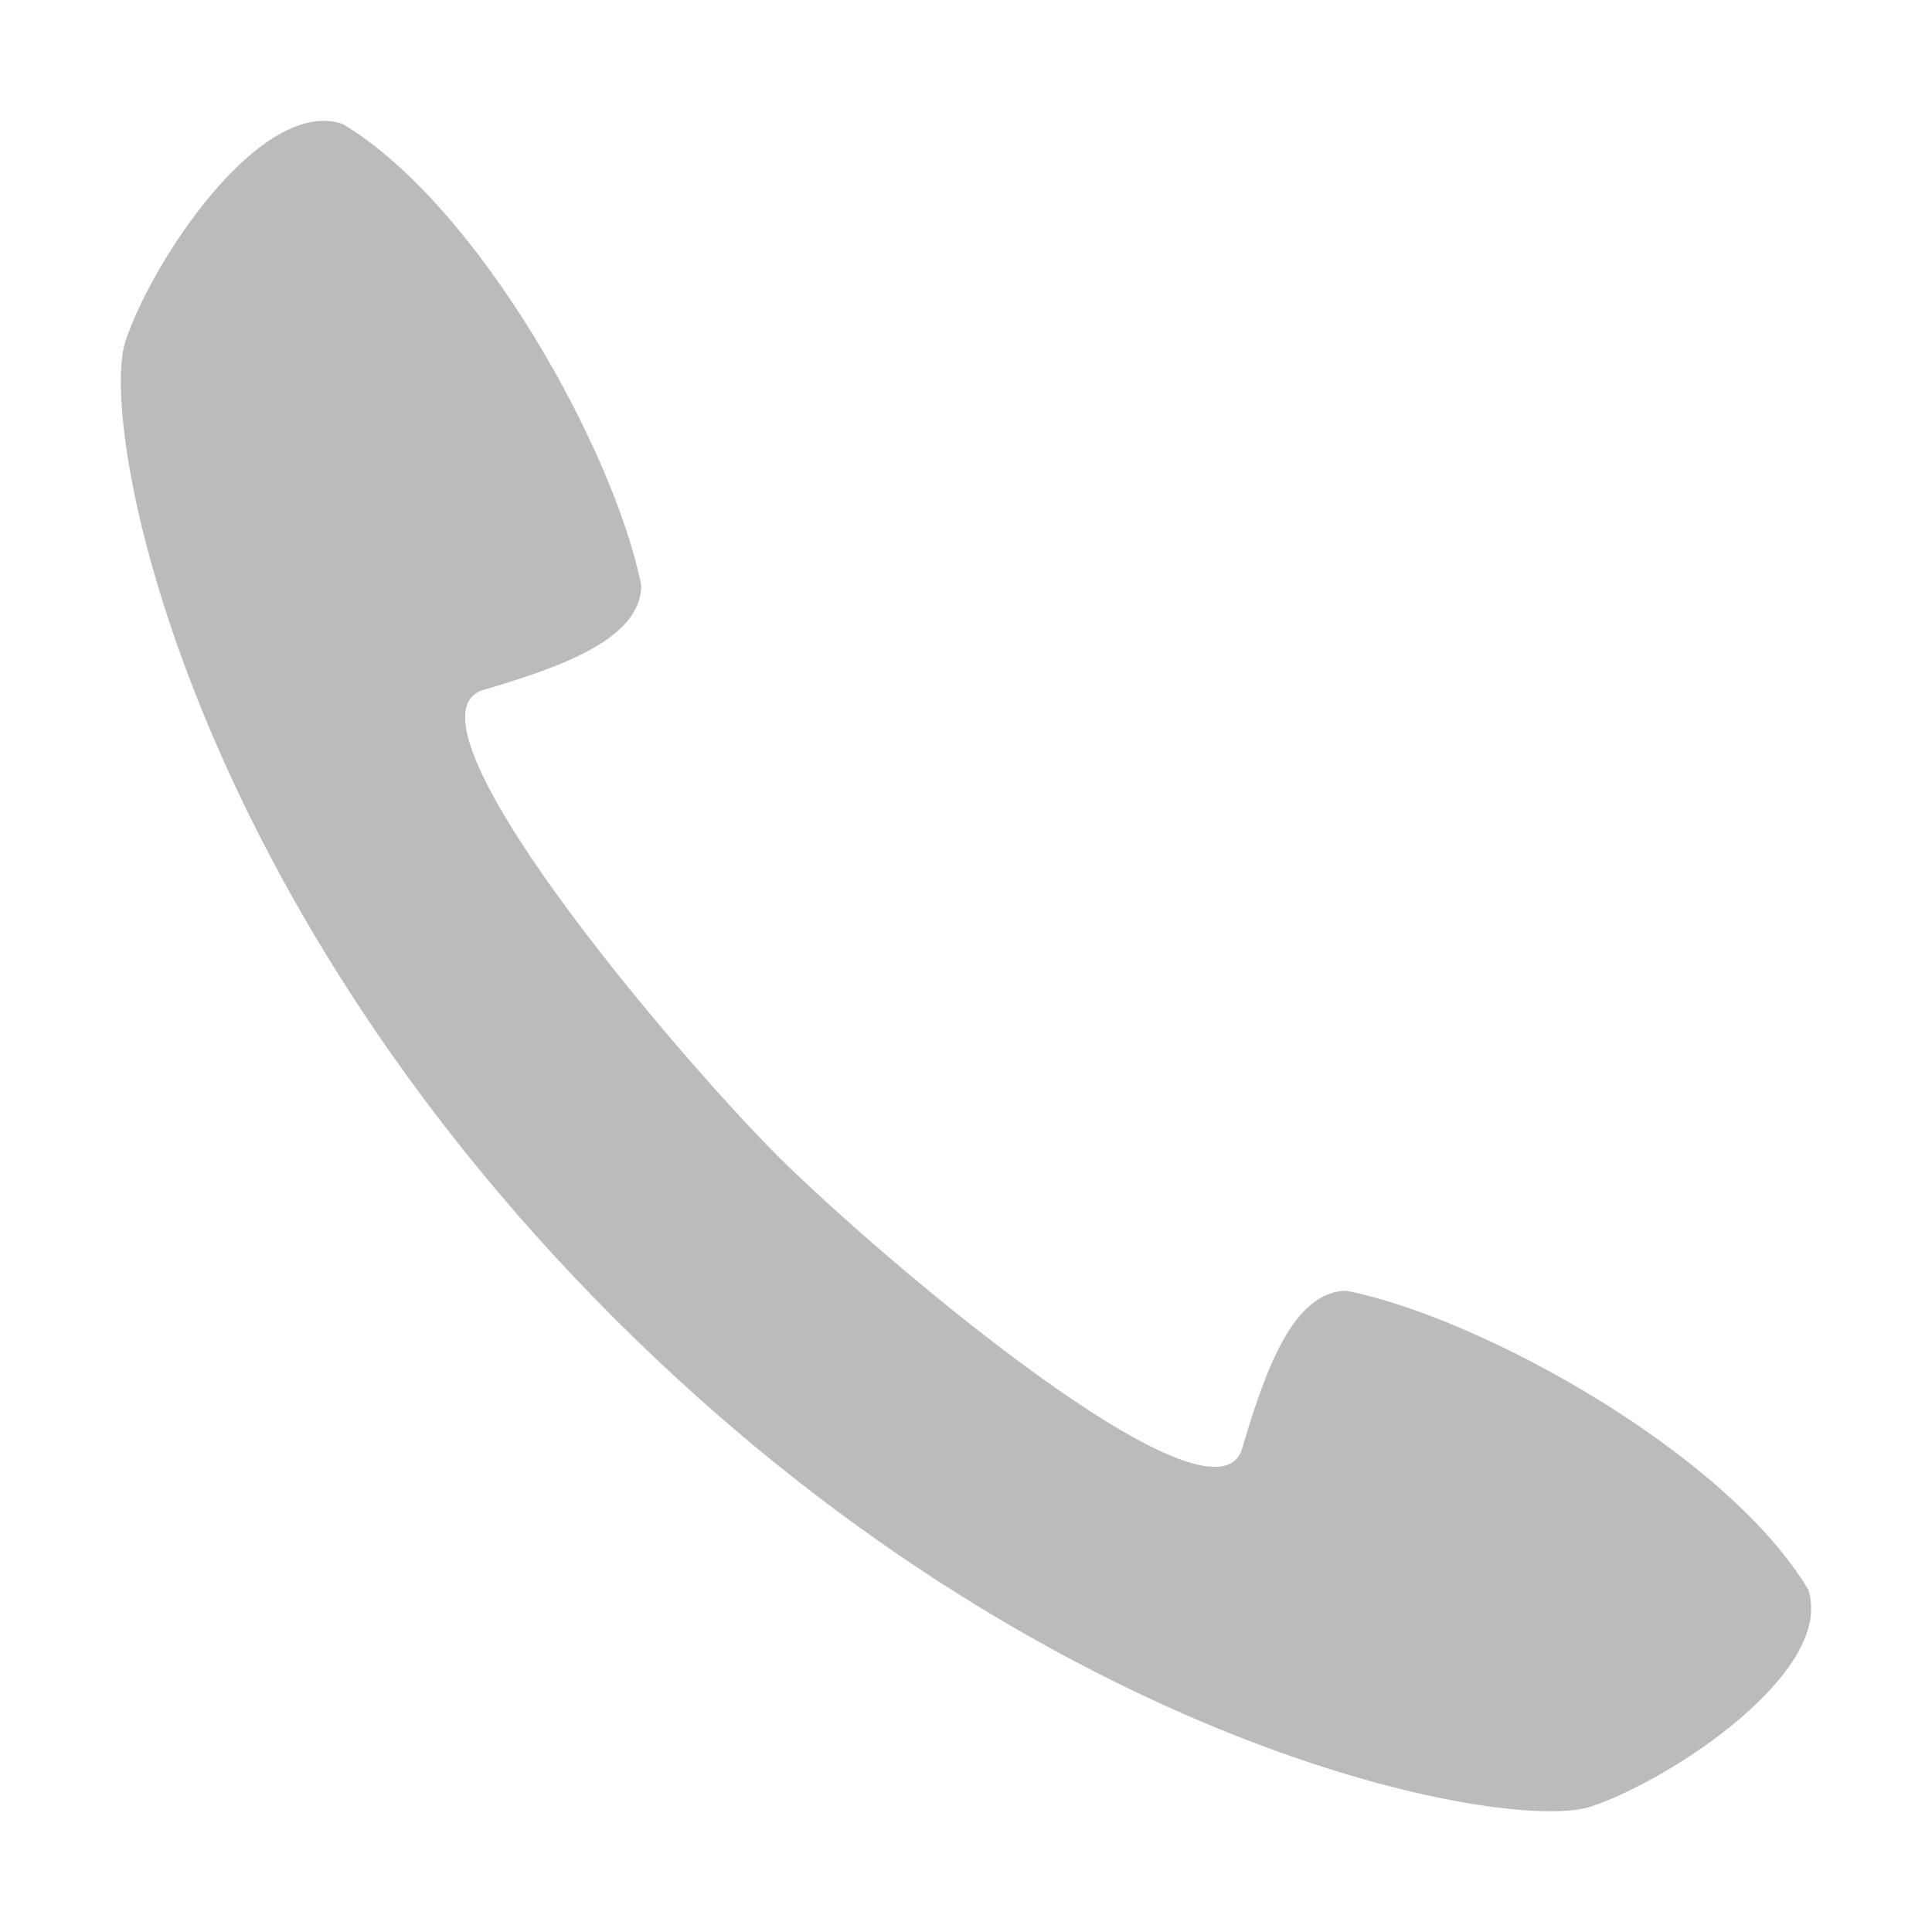
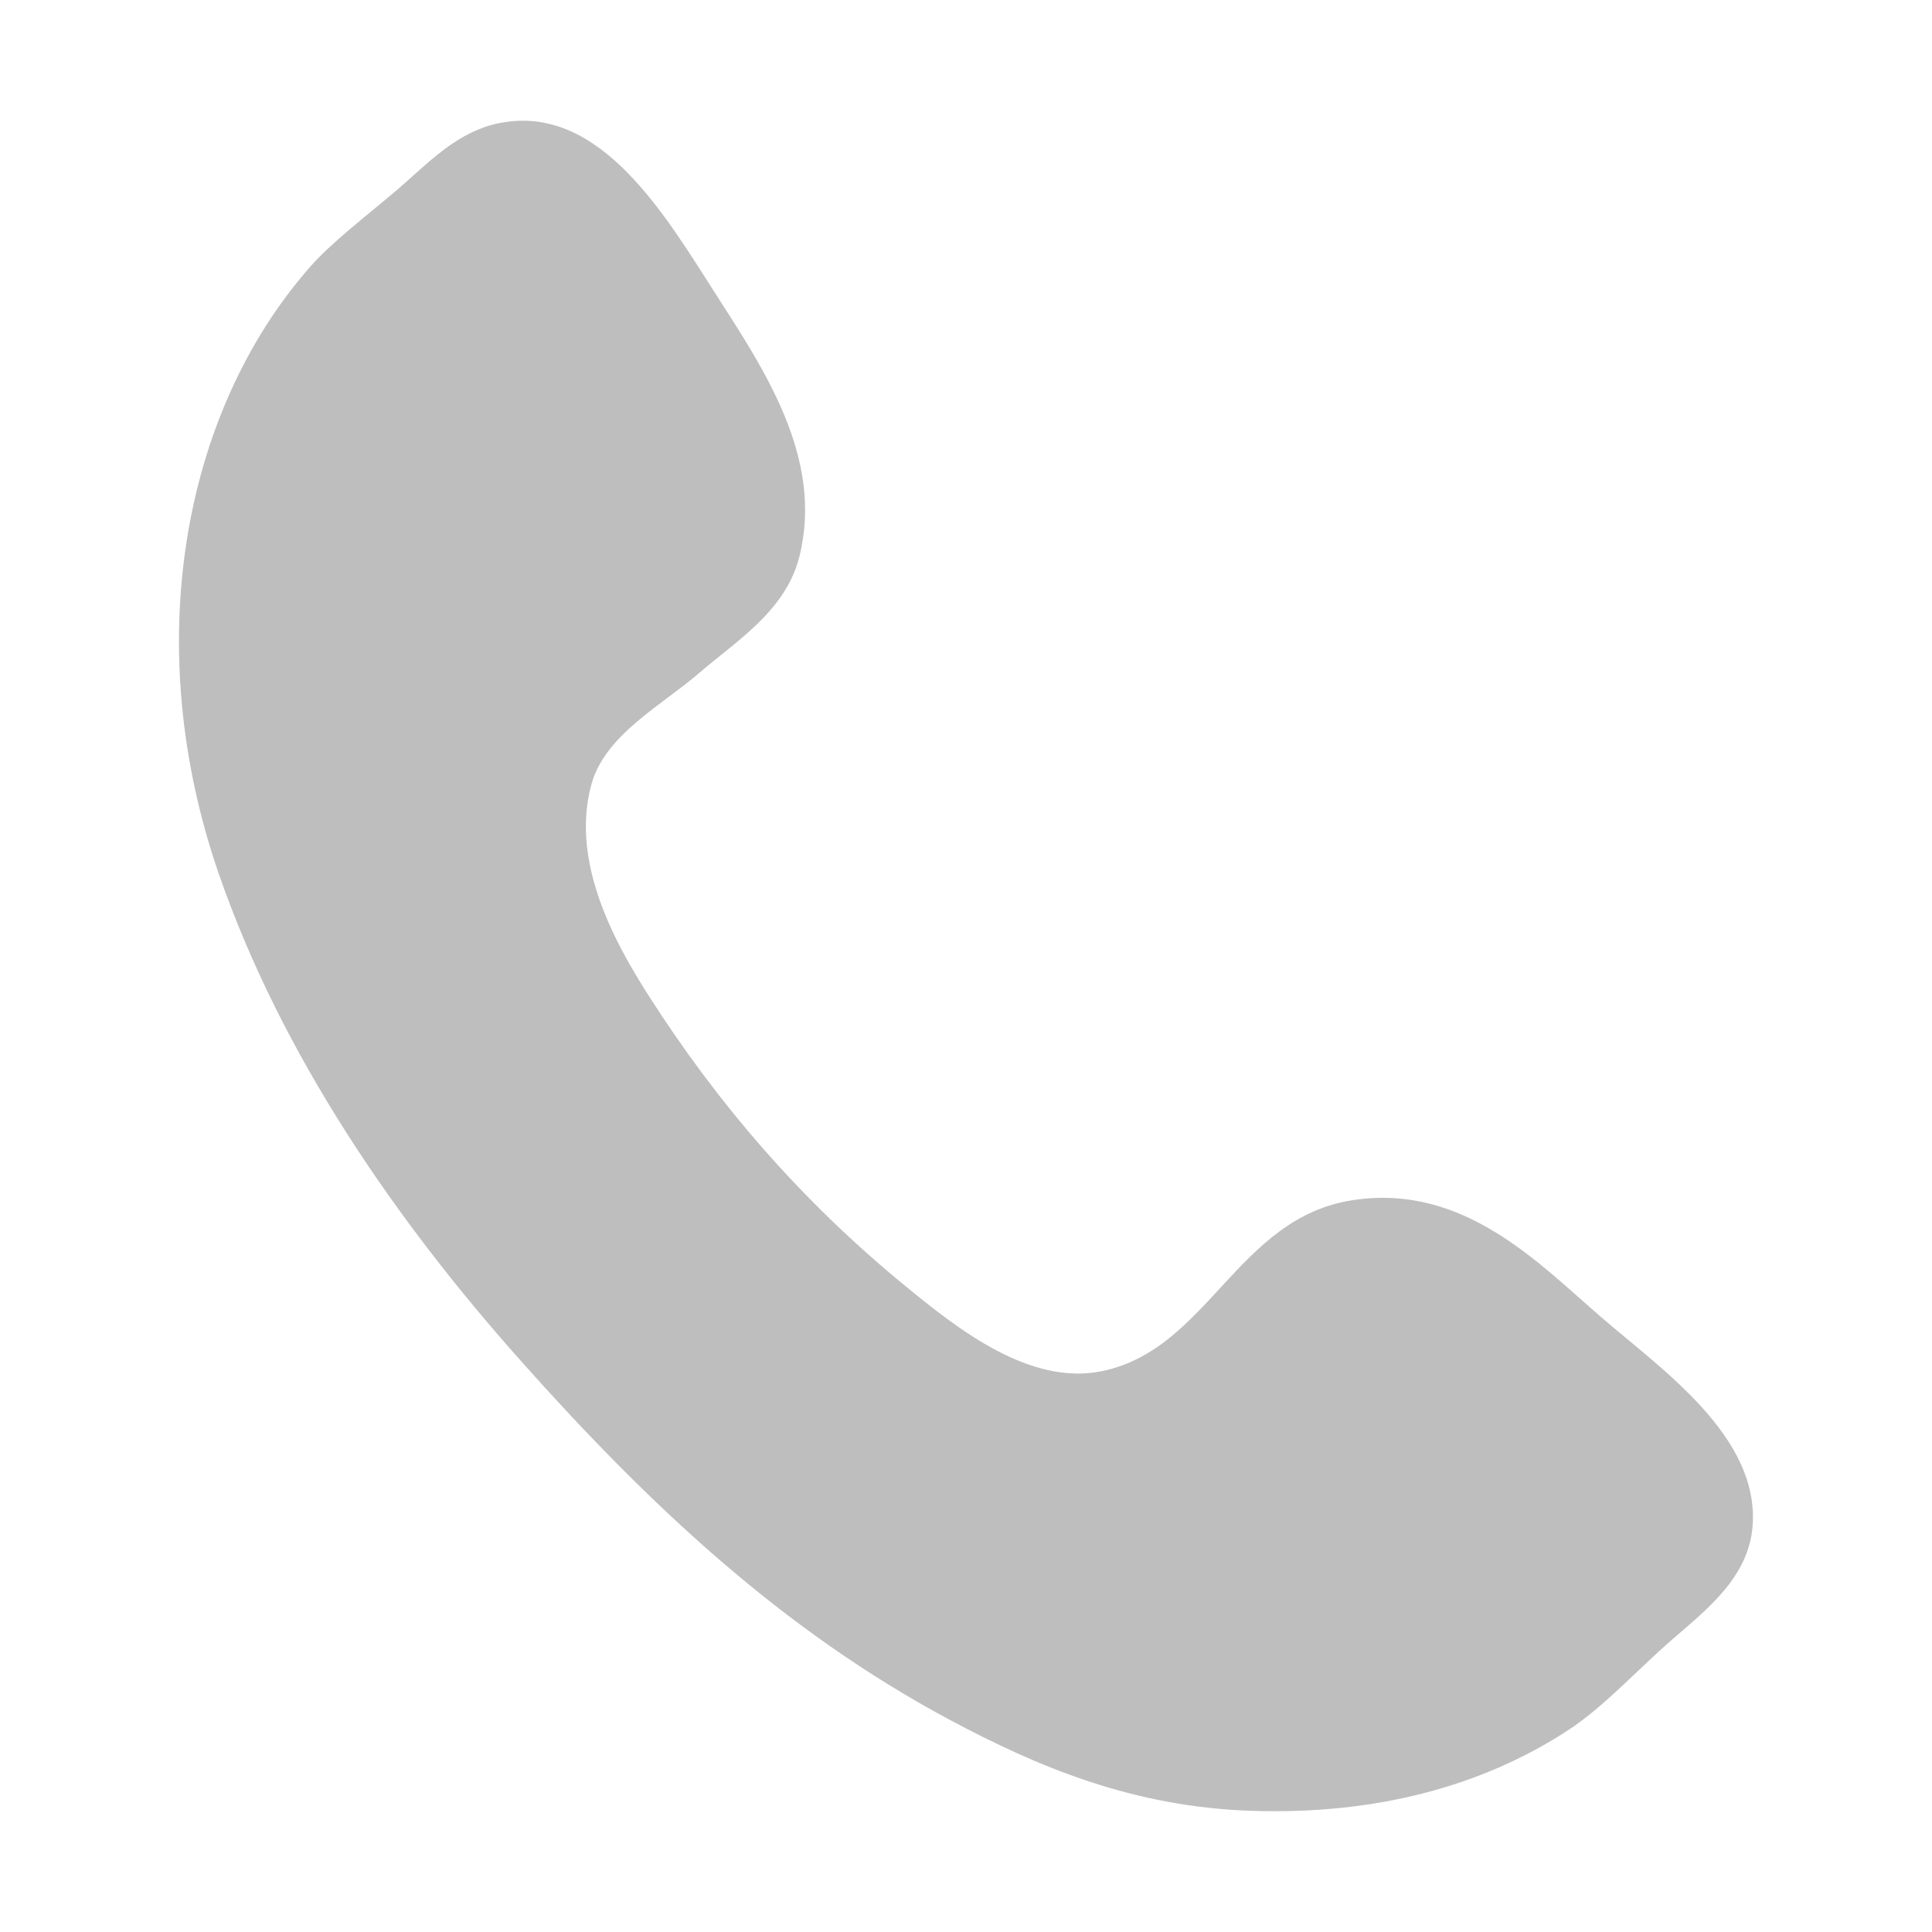
<svg xmlns="http://www.w3.org/2000/svg" xmlns:ns1="http://www.openswatchbook.org/uri/2009/osb" height="16" id="svg7384" style="enable-background:new" version="1.1" width="16">
  <defs id="defs7386">
    <linearGradient id="linearGradient5606" ns1:paint="solid">
      <stop id="stop5608" offset="0" style="stop-color:#000000;stop-opacity:1;" />
    </linearGradient>
    <filter color-interpolation-filters="sRGB" id="filter7554">
      <feBlend id="feBlend7556" in2="BackgroundImage" mode="darken" />
    </filter>
  </defs>
-   <g id="layer9" style="display:inline" transform="translate(-281.0006,-129)" />
-   <g id="layer10" style="display:inline;filter:url(#filter7554)" transform="translate(-281.0006,-129)" />
-   <g id="layer1" style="display:inline" transform="translate(-40.00039,-746)" />
-   <g id="layer14" style="display:inline" transform="translate(-281.0006,-129)" />
-   <g id="layer15" style="display:inline" transform="translate(-281.0006,-129)" />
-   <g id="g71291" style="display:inline" transform="translate(-281.0006,-129)" />
-   <g id="layer2" style="display:inline" transform="translate(-40.00039,-596)" />
-   <g id="g6058" style="display:inline" transform="translate(-40.00039,-596)" />
-   <g id="layer12" style="display:inline" transform="translate(-281.0006,-129)">
-     <path d="m 286.085,139.915 c 3.596,3.596 7.418,4.271 8.092,4.046 0.674,-0.225 2.023,-1.124 1.798,-1.798 -0.674,-1.124 -2.697,-2.248 -3.821,-2.473 -0.45,0 -0.683,0.683 -0.871,1.321 -0.261,0.711 -2.927,-1.531 -3.849,-2.444 -0.913,-0.922 -3.156,-3.588 -2.444,-3.849 0.637,-0.188 1.321,-0.421 1.321,-0.871 -0.225,-1.124 -1.349,-3.147 -2.473,-3.821 -0.674,-0.225 -1.573,1.124 -1.798,1.798 -0.225,0.674 0.45,4.496 4.046,8.092 z" id="path3297" style="fill:#bbbbbb;fill-opacity:1;stroke:none;display:inline;enable-background:new" />
+   <g id="layer9" style="display:inline" transform="translate(-501.0002,-49)" />
+   <g id="layer10" style="display:inline;filter:url(#filter7554)" transform="translate(-501.0002,-49)" />
+   <g id="layer1" style="display:inline" transform="translate(-260,-666)" />
+   <g id="layer14" style="display:inline" transform="translate(-501.0002,-49)" />
+   <g id="layer15" style="display:inline" transform="translate(-501.0002,-49)" />
+   <g id="g71291" style="display:inline" transform="translate(-501.0002,-49)" />
+   <g id="layer2" style="display:inline" transform="translate(-260,-516)" />
+   <g id="g6058" style="display:inline" transform="translate(-260,-516)" />
+   <g id="layer12" style="display:inline" transform="translate(-501.0002,-49)">
+     <g id="g3" style="fill:#bebebe;fill-opacity:1;display:inline;enable-background:new" transform="matrix(0.4886273,0,0,0.4886273,495.742,48.85225)">
+       <g id="g5" style="fill:#bebebe;fill-opacity:1">
+         <g id="g7" style="fill:#bebebe;fill-opacity:1">
+           <g id="g9" style="fill:#bebebe;fill-opacity:1" />
+         </g>
+       </g>
+       <path clip-rule="evenodd" d="m 19.251,2.384 c 1.69,-0.319 2.797,1.586 3.64,2.901 0.82,1.277 1.83,2.775 1.422,4.437 -0.227,0.932 -1.07,1.441 -1.707,1.991 -0.629,0.543 -1.586,1.042 -1.819,1.876 -0.379,1.354 0.451,2.775 0.965,3.584 1.168,1.828 2.579,3.476 4.381,4.948 0.872,0.714 2.083,1.667 3.297,1.422 1.813,-0.367 2.292,-2.603 4.266,-2.901 1.879,-0.284 3.15,1.078 4.211,1.991 1.022,0.883 2.671,2.015 2.559,3.528 -0.066,0.869 -0.763,1.408 -1.368,1.933 -0.615,0.536 -1.154,1.138 -1.761,1.534 -1.471,0.96 -3.276,1.431 -5.348,1.366 -2.031,-0.063 -3.65,-0.753 -5.118,-1.536 -2.871,-1.532 -5.141,-3.686 -7.279,-6.087 -2.103,-2.36 -4.045,-5.155 -5.118,-8.245 -1.34,-3.858 -0.631,-7.822 1.537,-10.294 0.367,-0.42 0.946,-0.858 1.477,-1.309 0.529,-0.452 1.019,-1 1.763,-1.14 z" id="path13" style="fill:#bebebe;fill-opacity:1;fill-rule:evenodd" />
+     </g>
  </g>
</svg>
